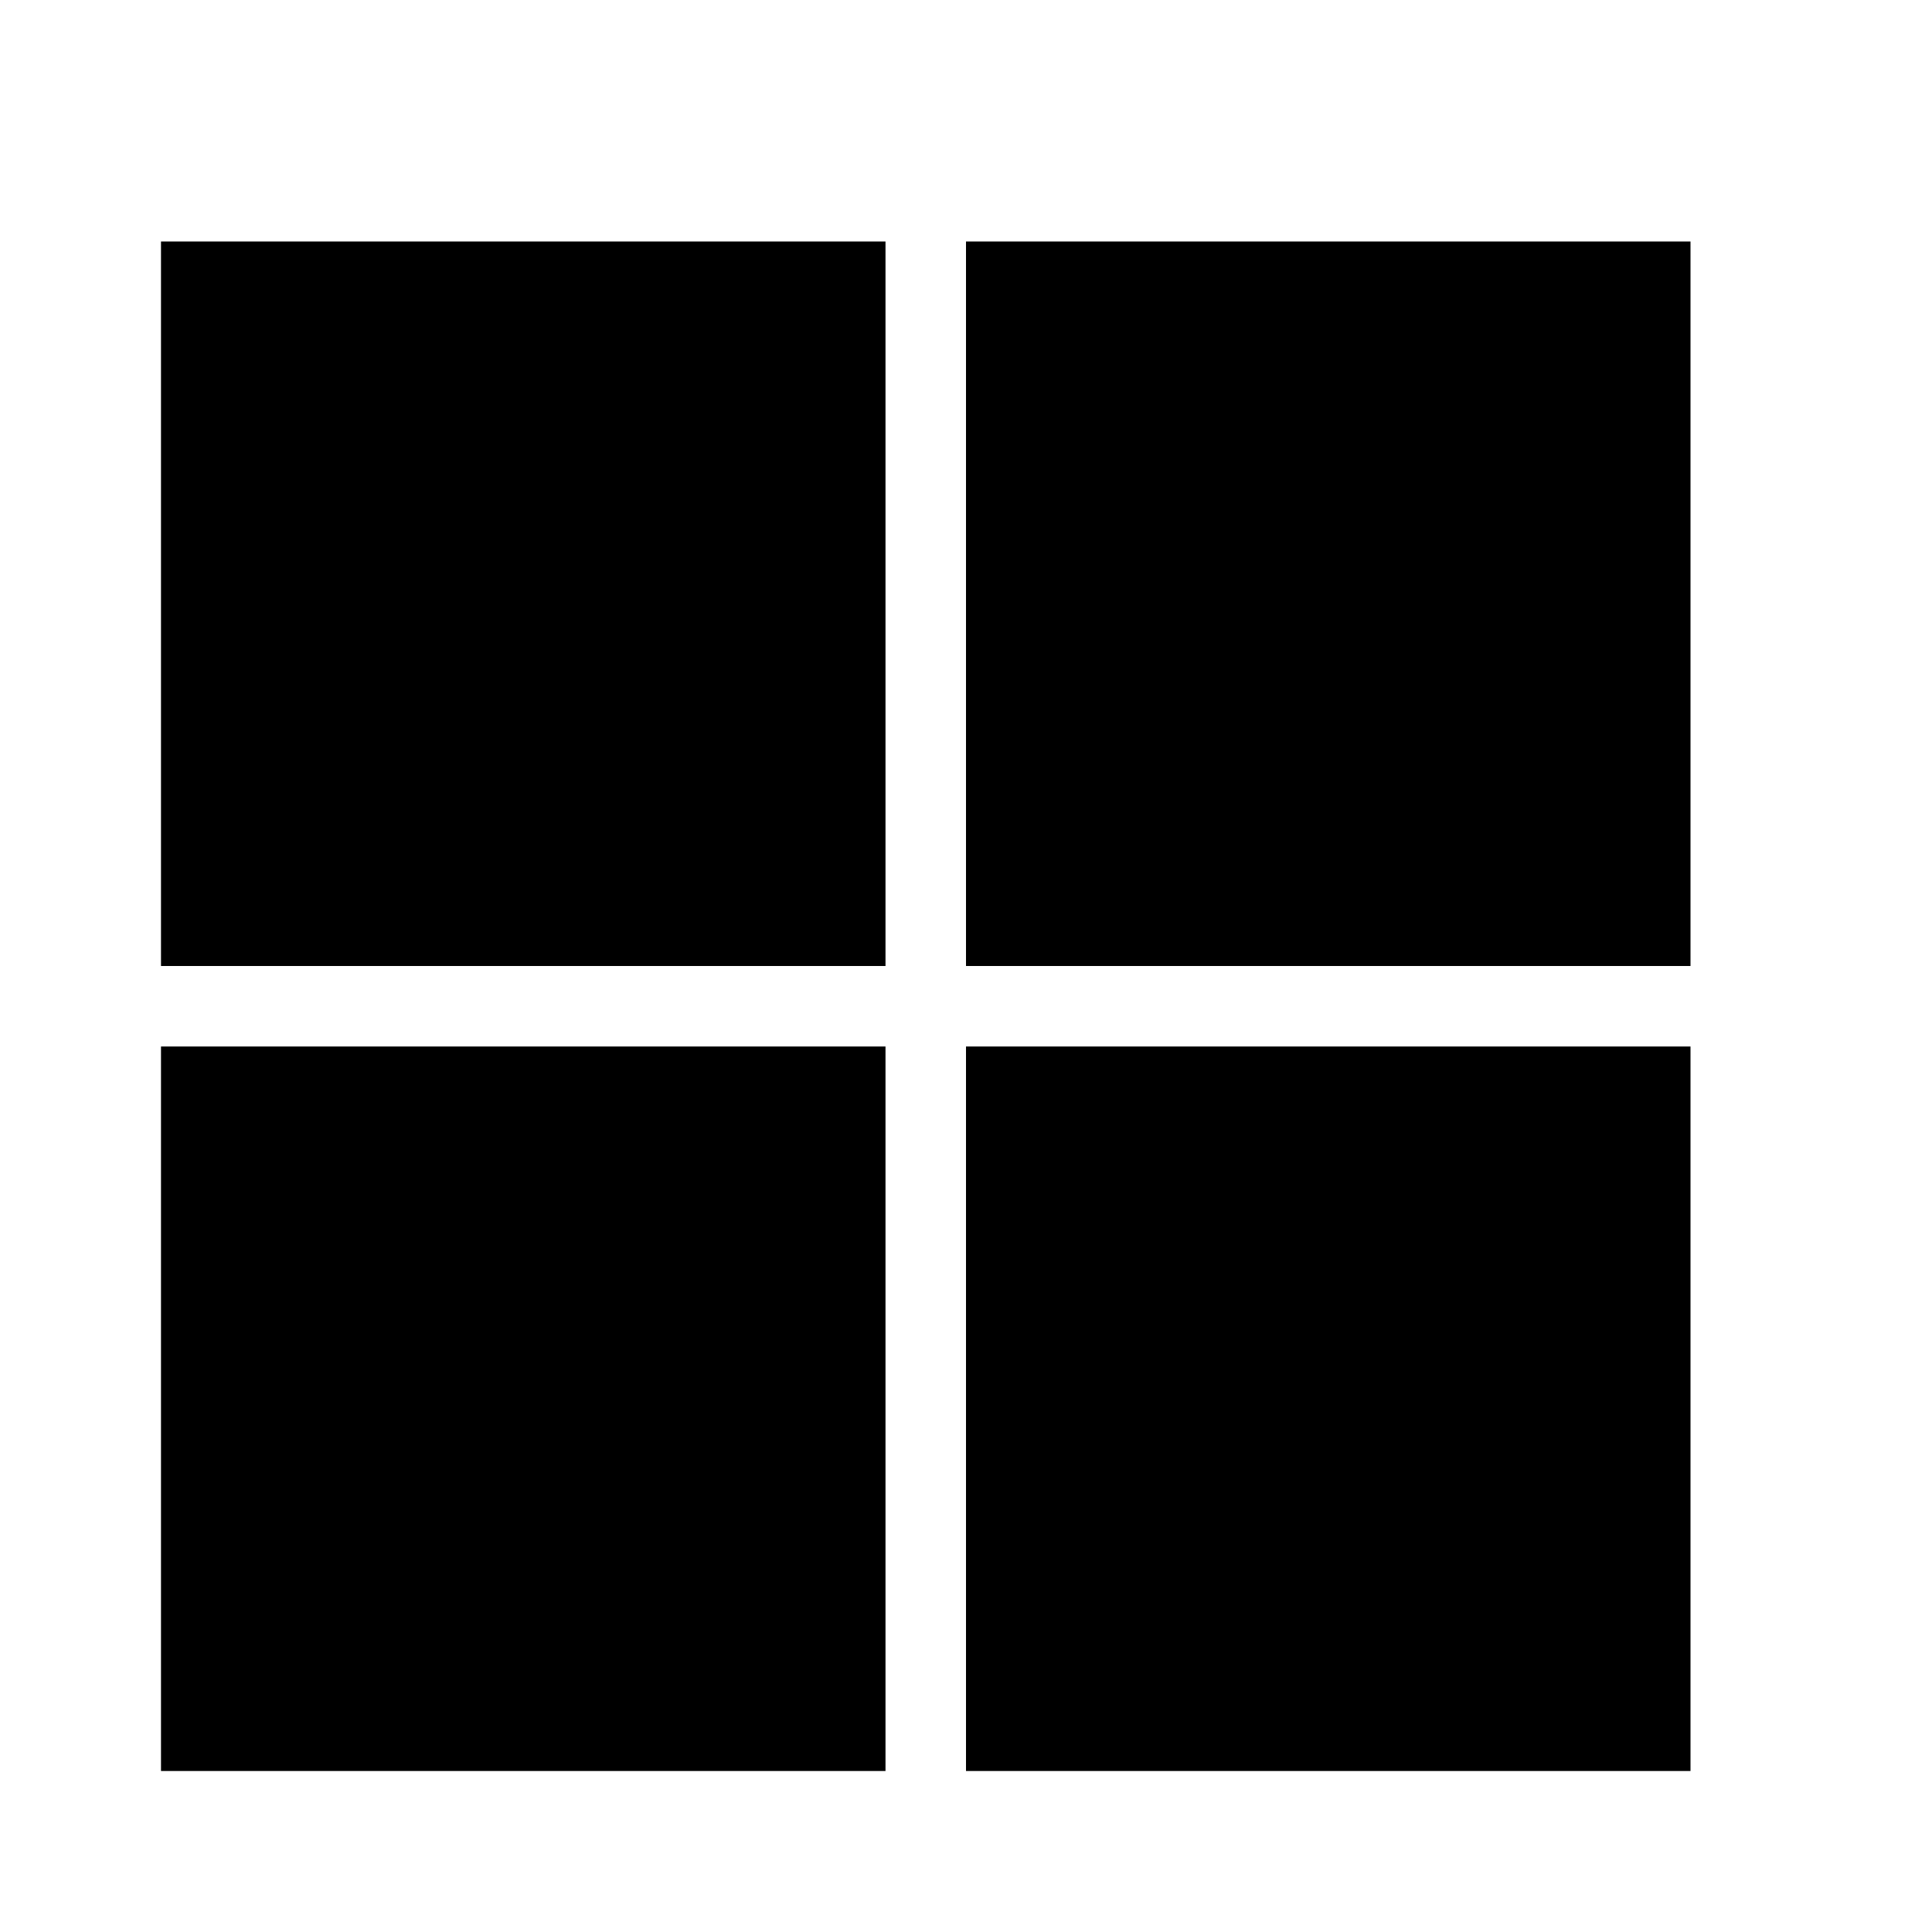
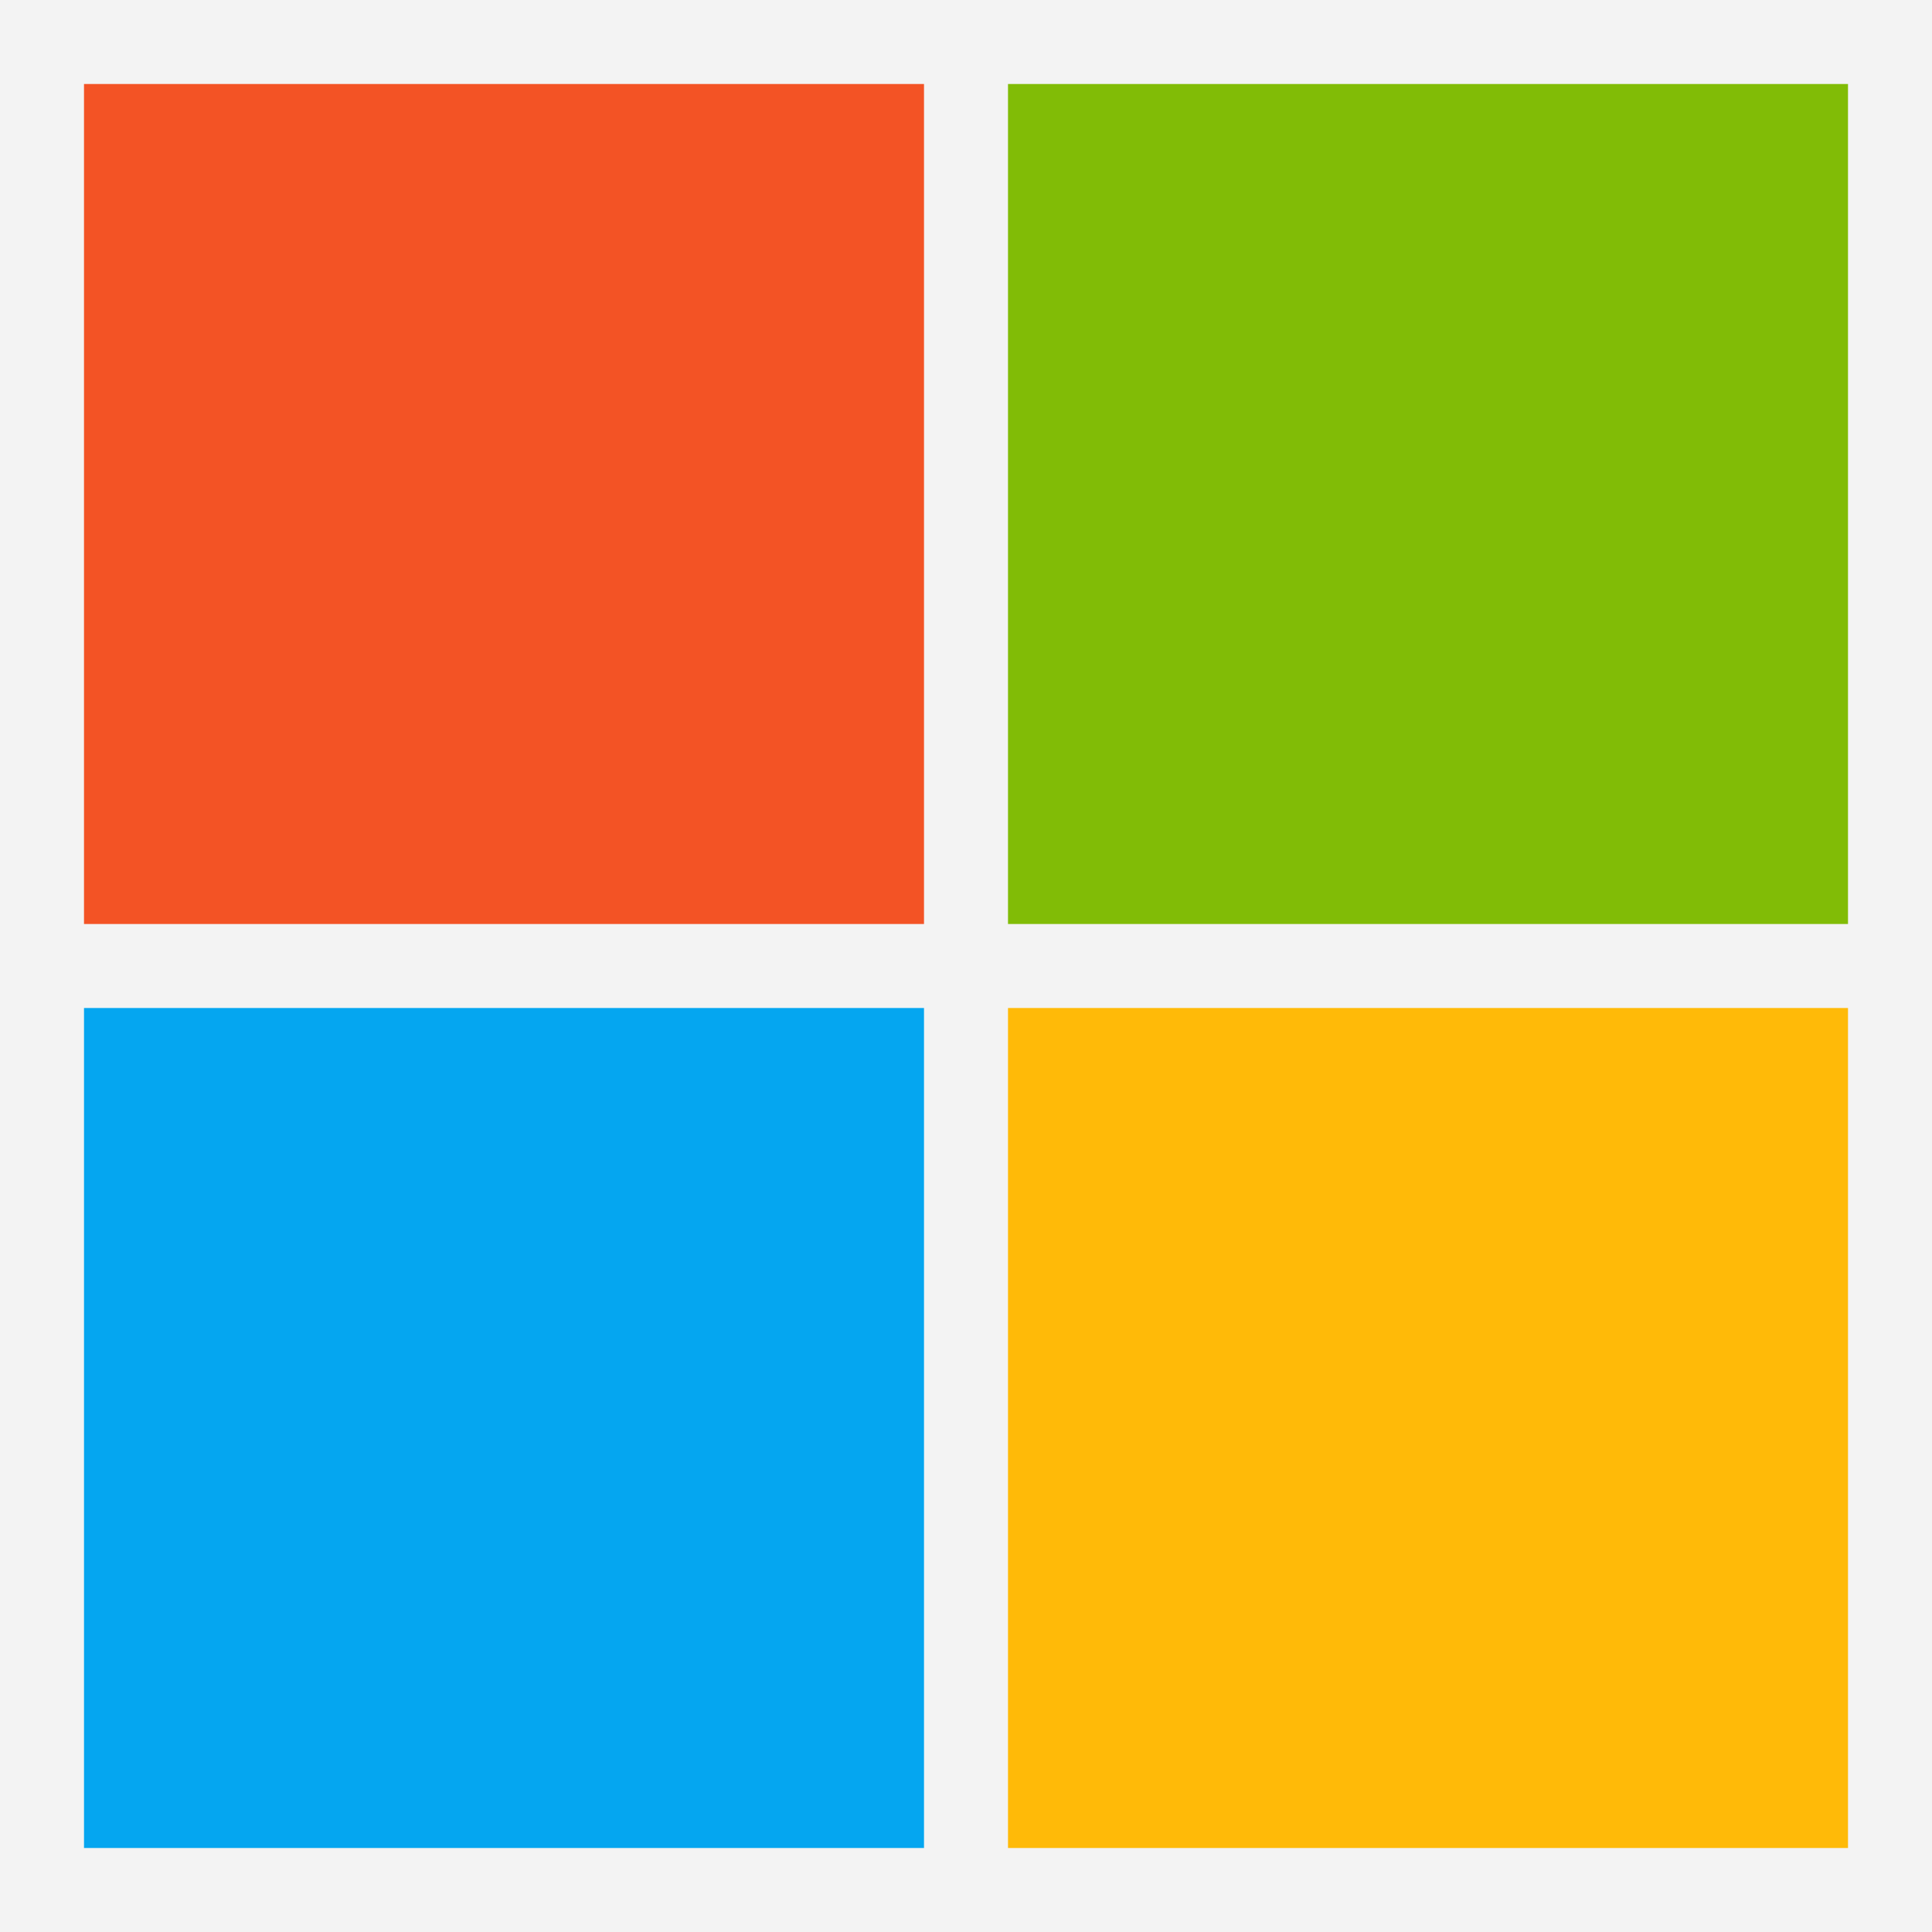
- <svg xmlns="http://www.w3.org/2000/svg" width="24" height="24">
-   <path fill="currentColor" d="M2 3h9v9H2V3m9 19H2v-9h9v9M21 3v9h-9V3h9m0 19h-9v-9h9v9Z" />
+ <svg xmlns="http://www.w3.org/2000/svg" viewBox="0 0 23 23">
+   <path fill="#f3f3f3" d="M0 0h23v23H0z" />
+   <path fill="#f35325" d="M1 1h10v10H1z" />
+   <path fill="#81bc06" d="M12 1h10v10H12z" />
+   <path fill="#05a6f0" d="M1 12h10v10H1z" />
+   <path fill="#ffba08" d="M12 12h10v10H12z" />
</svg>
